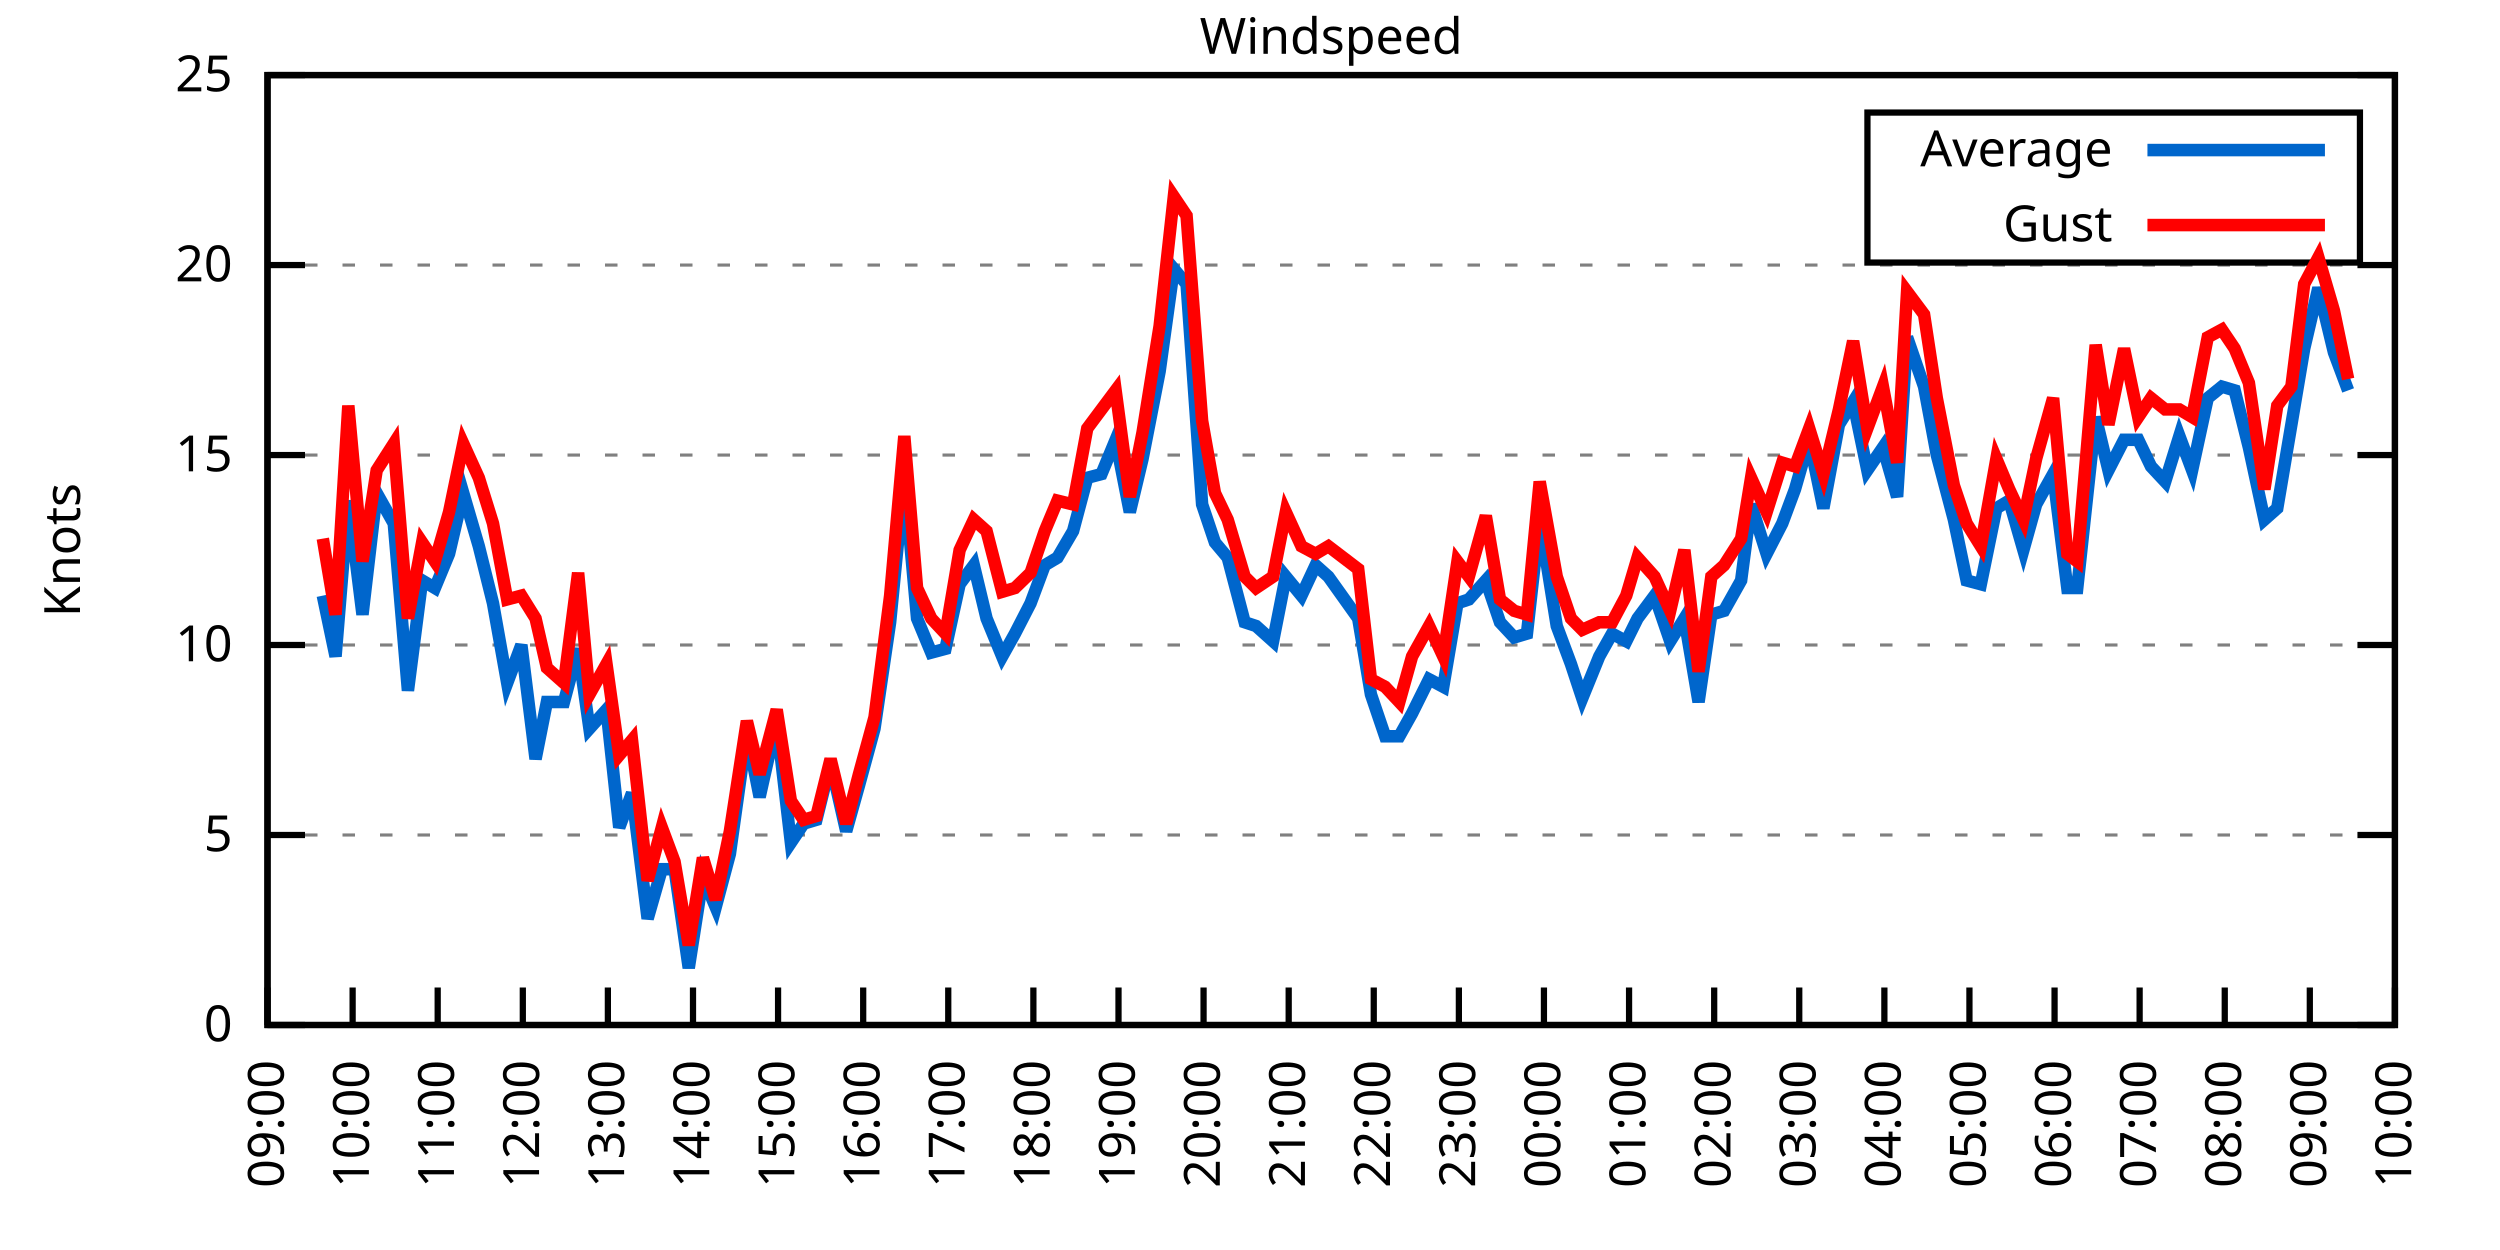
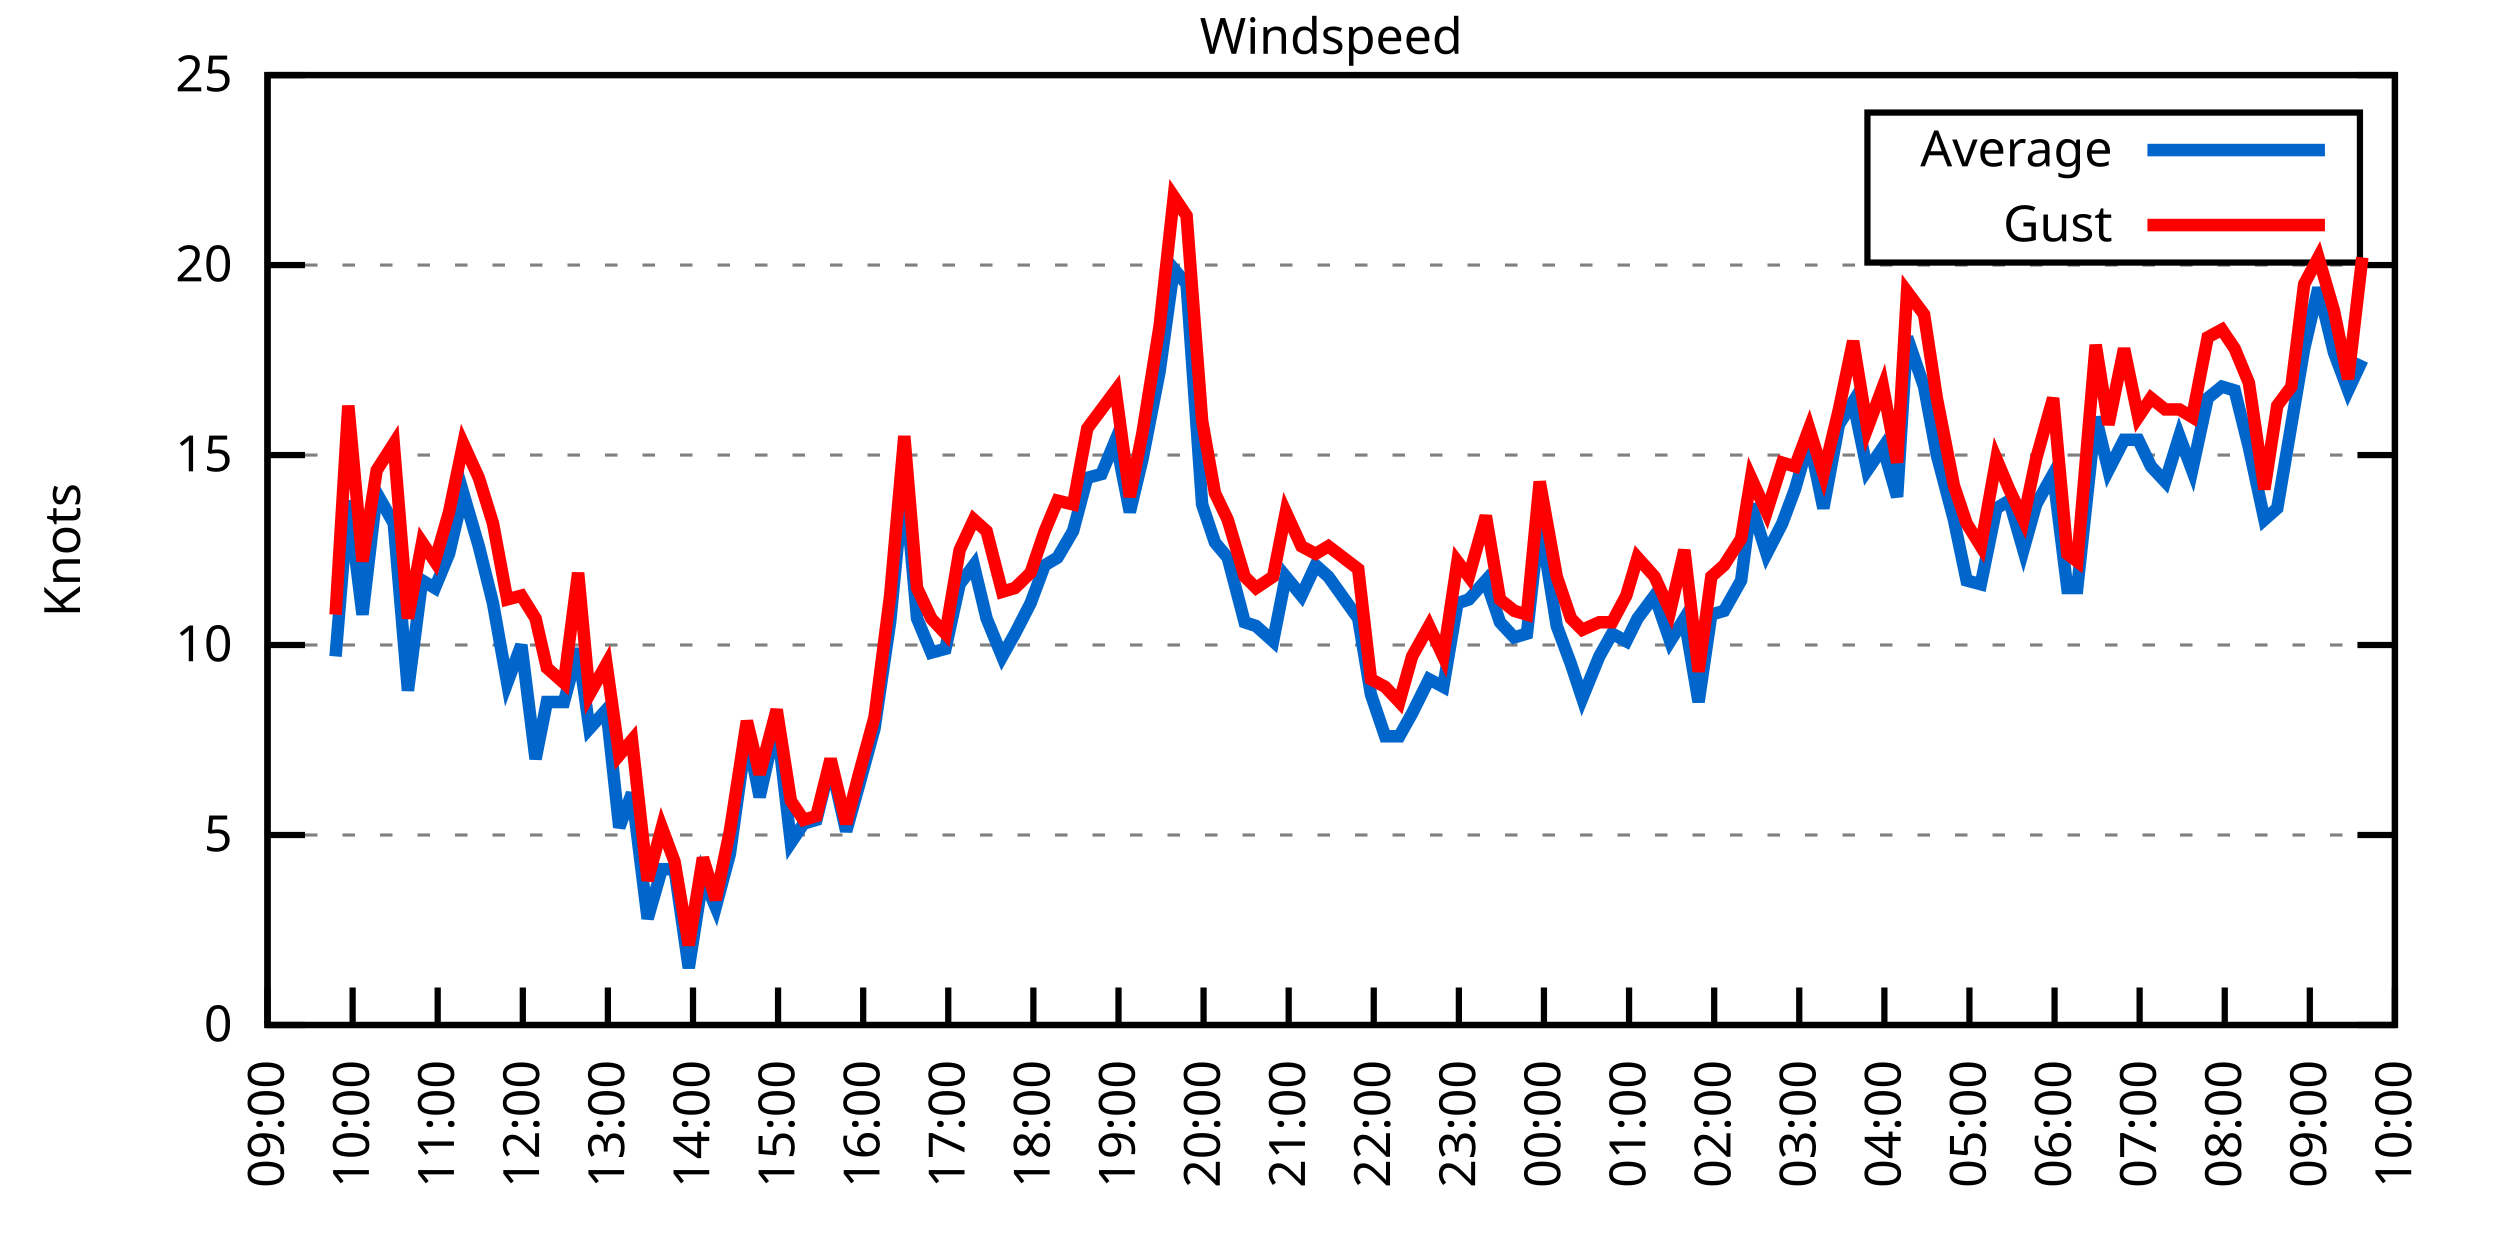
<svg xmlns="http://www.w3.org/2000/svg" xmlns:xlink="http://www.w3.org/1999/xlink" width="400" height="200" viewBox="0 0 400 200">
  <g id="gnuplot_canvas">
    <rect x="0" y="0" width="400" height="200" fill="none" />
    <defs>
      <circle id="gpDot" r="0.5" stroke-width="0.5" stroke="currentColor" />
      <path id="gpPt0" stroke-width="0.333" stroke="currentColor" d="M-1,0 h2 M0,-1 v2" />
      <path id="gpPt1" stroke-width="0.333" stroke="currentColor" d="M-1,-1 L1,1 M1,-1 L-1,1" />
      <path id="gpPt2" stroke-width="0.333" stroke="currentColor" d="M-1,0 L1,0 M0,-1 L0,1 M-1,-1 L1,1 M-1,1 L1,-1" />
      <rect id="gpPt3" stroke-width="0.333" stroke="currentColor" x="-1" y="-1" width="2" height="2" />
      <rect id="gpPt4" stroke-width="0.333" stroke="currentColor" fill="currentColor" x="-1" y="-1" width="2" height="2" />
      <circle id="gpPt5" stroke-width="0.333" stroke="currentColor" cx="0" cy="0" r="1" />
      <use xlink:href="#gpPt5" id="gpPt6" fill="currentColor" stroke="none" />
      <path id="gpPt7" stroke-width="0.333" stroke="currentColor" d="M0,-1.33 L-1.33,0.67 L1.33,0.67 z" />
      <use xlink:href="#gpPt7" id="gpPt8" fill="currentColor" stroke="none" />
      <use xlink:href="#gpPt7" id="gpPt9" stroke="currentColor" transform="rotate(180)" />
      <use xlink:href="#gpPt9" id="gpPt10" fill="currentColor" stroke="none" />
      <use xlink:href="#gpPt3" id="gpPt11" stroke="currentColor" transform="rotate(45)" />
      <use xlink:href="#gpPt11" id="gpPt12" fill="currentColor" stroke="none" />
      <path id="gpPt13" stroke-width="0.333" stroke="currentColor" d="M0,1.330 L1.265,0.411 L0.782,-1.067 L-0.782,-1.076 L-1.265,0.411 z" />
      <use xlink:href="#gpPt13" id="gpPt14" fill="currentColor" stroke="none" />
      <filter id="textbox" filterUnits="objectBoundingBox" x="0" y="0" height="1" width="1">
        <feFlood flood-color="white" flood-opacity="1" result="bgnd" />
        <feComposite in="SourceGraphic" in2="bgnd" operator="atop" />
      </filter>
      <filter id="greybox" filterUnits="objectBoundingBox" x="0" y="0" height="1" width="1">
        <feFlood flood-color="lightgrey" flood-opacity="1" result="grey" />
        <feComposite in="SourceGraphic" in2="grey" operator="atop" />
      </filter>
    </defs>
    <g fill="none" color="white" stroke="currentColor" stroke-width="1.00" stroke-linecap="butt" stroke-linejoin="miter">
</g>
    <g fill="none" color="black" stroke="currentColor" stroke-width="1.00" stroke-linecap="butt" stroke-linejoin="miter">
      <g stroke="none" shape-rendering="crispEdges">
        <polygon fill="rgb(255, 255, 255)" points="42.80,164.00 383.18,164.00 383.18,12.02 42.80,12.02 " />
      </g>
    </g>
    <g fill="none" color="black" stroke="currentColor" stroke-width="1.00" stroke-linecap="butt" stroke-linejoin="miter">
</g>
    <g fill="none" color="black" stroke="black" stroke-width="0.50" stroke-linecap="butt" stroke-linejoin="miter">
</g>
    <g fill="none" color="gray" stroke="currentColor" stroke-width="0.50" stroke-linecap="butt" stroke-linejoin="miter">
      <path stroke="gray" stroke-dasharray="2,4" class="gridline" d="M42.80,164.00 L383.19,164.00  " />
    </g>
    <g fill="none" color="gray" stroke="gray" stroke-width="1.00" stroke-linecap="butt" stroke-linejoin="miter">
</g>
    <g fill="none" color="black" stroke="currentColor" stroke-width="1.00" stroke-linecap="butt" stroke-linejoin="miter">
      <path stroke="black" d="M42.80,164.00 L48.80,164.00 M383.19,164.00 L377.19,164.00  " />
      <g transform="translate(37.20,166.60)" stroke="none" fill="black" font-family="Sans" font-size="8.00" text-anchor="end">
        <text>
          <tspan font-family="Sans"> 0</tspan>
        </text>
      </g>
    </g>
    <g fill="none" color="black" stroke="currentColor" stroke-width="1.00" stroke-linecap="butt" stroke-linejoin="miter">
</g>
    <g fill="none" color="black" stroke="black" stroke-width="0.50" stroke-linecap="butt" stroke-linejoin="miter">
</g>
    <g fill="none" color="gray" stroke="currentColor" stroke-width="0.50" stroke-linecap="butt" stroke-linejoin="miter">
      <path stroke="gray" stroke-dasharray="2,4" class="gridline" d="M42.80,133.60 L383.19,133.60  " />
    </g>
    <g fill="none" color="gray" stroke="gray" stroke-width="1.00" stroke-linecap="butt" stroke-linejoin="miter">
</g>
    <g fill="none" color="black" stroke="currentColor" stroke-width="1.00" stroke-linecap="butt" stroke-linejoin="miter">
      <path stroke="black" d="M42.80,133.60 L48.80,133.60 M383.19,133.60 L377.19,133.60  " />
      <g transform="translate(37.20,136.20)" stroke="none" fill="black" font-family="Sans" font-size="8.00" text-anchor="end">
        <text>
          <tspan font-family="Sans"> 5</tspan>
        </text>
      </g>
    </g>
    <g fill="none" color="black" stroke="currentColor" stroke-width="1.00" stroke-linecap="butt" stroke-linejoin="miter">
</g>
    <g fill="none" color="black" stroke="black" stroke-width="0.50" stroke-linecap="butt" stroke-linejoin="miter">
</g>
    <g fill="none" color="gray" stroke="currentColor" stroke-width="0.50" stroke-linecap="butt" stroke-linejoin="miter">
      <path stroke="gray" stroke-dasharray="2,4" class="gridline" d="M42.80,103.20 L383.19,103.20  " />
    </g>
    <g fill="none" color="gray" stroke="gray" stroke-width="1.00" stroke-linecap="butt" stroke-linejoin="miter">
</g>
    <g fill="none" color="black" stroke="currentColor" stroke-width="1.00" stroke-linecap="butt" stroke-linejoin="miter">
      <path stroke="black" d="M42.80,103.20 L48.80,103.20 M383.19,103.20 L377.19,103.20  " />
      <g transform="translate(37.20,105.80)" stroke="none" fill="black" font-family="Sans" font-size="8.00" text-anchor="end">
        <text>
          <tspan font-family="Sans"> 10</tspan>
        </text>
      </g>
    </g>
    <g fill="none" color="black" stroke="currentColor" stroke-width="1.00" stroke-linecap="butt" stroke-linejoin="miter">
</g>
    <g fill="none" color="black" stroke="black" stroke-width="0.50" stroke-linecap="butt" stroke-linejoin="miter">
</g>
    <g fill="none" color="gray" stroke="currentColor" stroke-width="0.50" stroke-linecap="butt" stroke-linejoin="miter">
      <path stroke="gray" stroke-dasharray="2,4" class="gridline" d="M42.80,72.81 L383.19,72.81  " />
    </g>
    <g fill="none" color="gray" stroke="gray" stroke-width="1.00" stroke-linecap="butt" stroke-linejoin="miter">
</g>
    <g fill="none" color="black" stroke="currentColor" stroke-width="1.00" stroke-linecap="butt" stroke-linejoin="miter">
      <path stroke="black" d="M42.80,72.81 L48.80,72.81 M383.19,72.81 L377.19,72.81  " />
      <g transform="translate(37.20,75.41)" stroke="none" fill="black" font-family="Sans" font-size="8.00" text-anchor="end">
        <text>
          <tspan font-family="Sans"> 15</tspan>
        </text>
      </g>
    </g>
    <g fill="none" color="black" stroke="currentColor" stroke-width="1.00" stroke-linecap="butt" stroke-linejoin="miter">
</g>
    <g fill="none" color="black" stroke="black" stroke-width="0.50" stroke-linecap="butt" stroke-linejoin="miter">
</g>
    <g fill="none" color="gray" stroke="currentColor" stroke-width="0.50" stroke-linecap="butt" stroke-linejoin="miter">
      <path stroke="gray" stroke-dasharray="2,4" class="gridline" d="M42.80,42.41 L383.19,42.41  " />
    </g>
    <g fill="none" color="gray" stroke="gray" stroke-width="1.00" stroke-linecap="butt" stroke-linejoin="miter">
</g>
    <g fill="none" color="black" stroke="currentColor" stroke-width="1.00" stroke-linecap="butt" stroke-linejoin="miter">
      <path stroke="black" d="M42.80,42.41 L48.80,42.41 M383.19,42.41 L377.19,42.41  " />
      <g transform="translate(37.20,45.01)" stroke="none" fill="black" font-family="Sans" font-size="8.00" text-anchor="end">
        <text>
          <tspan font-family="Sans"> 20</tspan>
        </text>
      </g>
    </g>
    <g fill="none" color="black" stroke="currentColor" stroke-width="1.00" stroke-linecap="butt" stroke-linejoin="miter">
</g>
    <g fill="none" color="black" stroke="black" stroke-width="0.50" stroke-linecap="butt" stroke-linejoin="miter">
</g>
    <g fill="none" color="gray" stroke="currentColor" stroke-width="0.50" stroke-linecap="butt" stroke-linejoin="miter">
      <path stroke="gray" stroke-dasharray="2,4" class="gridline" d="M42.80,12.01 L383.19,12.01  " />
    </g>
    <g fill="none" color="gray" stroke="gray" stroke-width="1.00" stroke-linecap="butt" stroke-linejoin="miter">
</g>
    <g fill="none" color="black" stroke="currentColor" stroke-width="1.00" stroke-linecap="butt" stroke-linejoin="miter">
      <path stroke="black" d="M42.80,12.01 L48.80,12.01 M383.19,12.01 L377.19,12.01  " />
      <g transform="translate(37.20,14.61)" stroke="none" fill="black" font-family="Sans" font-size="8.00" text-anchor="end">
        <text>
          <tspan font-family="Sans"> 25</tspan>
        </text>
      </g>
    </g>
    <g fill="none" color="black" stroke="currentColor" stroke-width="1.00" stroke-linecap="butt" stroke-linejoin="miter">
      <path stroke="black" d="M42.80,164.00 L42.80,158.00  " />
      <g transform="translate(45.40,169.60) rotate(270.00)" stroke="none" fill="black" font-family="Sans" font-size="8.00" text-anchor="end">
        <text>
          <tspan font-family="Sans">09:00</tspan>
        </text>
      </g>
    </g>
    <g fill="none" color="black" stroke="currentColor" stroke-width="1.00" stroke-linecap="butt" stroke-linejoin="miter">
      <path stroke="black" d="M56.42,164.00 L56.42,158.00  " />
      <g transform="translate(59.02,169.60) rotate(270.00)" stroke="none" fill="black" font-family="Sans" font-size="8.00" text-anchor="end">
        <text>
          <tspan font-family="Sans">10:00</tspan>
        </text>
      </g>
    </g>
    <g fill="none" color="black" stroke="currentColor" stroke-width="1.00" stroke-linecap="butt" stroke-linejoin="miter">
      <path stroke="black" d="M70.03,164.00 L70.03,158.00  " />
      <g transform="translate(72.63,169.60) rotate(270.00)" stroke="none" fill="black" font-family="Sans" font-size="8.00" text-anchor="end">
        <text>
          <tspan font-family="Sans">11:00</tspan>
        </text>
      </g>
    </g>
    <g fill="none" color="black" stroke="currentColor" stroke-width="1.00" stroke-linecap="butt" stroke-linejoin="miter">
      <path stroke="black" d="M83.65,164.00 L83.65,158.00  " />
      <g transform="translate(86.25,169.60) rotate(270.00)" stroke="none" fill="black" font-family="Sans" font-size="8.00" text-anchor="end">
        <text>
          <tspan font-family="Sans">12:00</tspan>
        </text>
      </g>
    </g>
    <g fill="none" color="black" stroke="currentColor" stroke-width="1.00" stroke-linecap="butt" stroke-linejoin="miter">
      <path stroke="black" d="M97.26,164.00 L97.26,158.00  " />
      <g transform="translate(99.86,169.60) rotate(270.00)" stroke="none" fill="black" font-family="Sans" font-size="8.00" text-anchor="end">
        <text>
          <tspan font-family="Sans">13:00</tspan>
        </text>
      </g>
    </g>
    <g fill="none" color="black" stroke="currentColor" stroke-width="1.00" stroke-linecap="butt" stroke-linejoin="miter">
      <path stroke="black" d="M110.88,164.00 L110.88,158.00  " />
      <g transform="translate(113.48,169.60) rotate(270.00)" stroke="none" fill="black" font-family="Sans" font-size="8.00" text-anchor="end">
        <text>
          <tspan font-family="Sans">14:00</tspan>
        </text>
      </g>
    </g>
    <g fill="none" color="black" stroke="currentColor" stroke-width="1.00" stroke-linecap="butt" stroke-linejoin="miter">
      <path stroke="black" d="M124.49,164.00 L124.49,158.00  " />
      <g transform="translate(127.09,169.60) rotate(270.00)" stroke="none" fill="black" font-family="Sans" font-size="8.00" text-anchor="end">
        <text>
          <tspan font-family="Sans">15:00</tspan>
        </text>
      </g>
    </g>
    <g fill="none" color="black" stroke="currentColor" stroke-width="1.00" stroke-linecap="butt" stroke-linejoin="miter">
      <path stroke="black" d="M138.11,164.00 L138.11,158.00  " />
      <g transform="translate(140.71,169.60) rotate(270.00)" stroke="none" fill="black" font-family="Sans" font-size="8.00" text-anchor="end">
        <text>
          <tspan font-family="Sans">16:00</tspan>
        </text>
      </g>
    </g>
    <g fill="none" color="black" stroke="currentColor" stroke-width="1.00" stroke-linecap="butt" stroke-linejoin="miter">
      <path stroke="black" d="M151.72,164.00 L151.72,158.00  " />
      <g transform="translate(154.32,169.60) rotate(270.00)" stroke="none" fill="black" font-family="Sans" font-size="8.00" text-anchor="end">
        <text>
          <tspan font-family="Sans">17:00</tspan>
        </text>
      </g>
    </g>
    <g fill="none" color="black" stroke="currentColor" stroke-width="1.00" stroke-linecap="butt" stroke-linejoin="miter">
      <path stroke="black" d="M165.34,164.00 L165.34,158.00  " />
      <g transform="translate(167.94,169.60) rotate(270.00)" stroke="none" fill="black" font-family="Sans" font-size="8.00" text-anchor="end">
        <text>
          <tspan font-family="Sans">18:00</tspan>
        </text>
      </g>
    </g>
    <g fill="none" color="black" stroke="currentColor" stroke-width="1.00" stroke-linecap="butt" stroke-linejoin="miter">
      <path stroke="black" d="M178.96,164.00 L178.96,158.00  " />
      <g transform="translate(181.56,169.60) rotate(270.00)" stroke="none" fill="black" font-family="Sans" font-size="8.00" text-anchor="end">
        <text>
          <tspan font-family="Sans">19:00</tspan>
        </text>
      </g>
    </g>
    <g fill="none" color="black" stroke="currentColor" stroke-width="1.00" stroke-linecap="butt" stroke-linejoin="miter">
      <path stroke="black" d="M192.57,164.00 L192.57,158.00  " />
      <g transform="translate(195.17,169.60) rotate(270.00)" stroke="none" fill="black" font-family="Sans" font-size="8.00" text-anchor="end">
        <text>
          <tspan font-family="Sans">20:00</tspan>
        </text>
      </g>
    </g>
    <g fill="none" color="black" stroke="currentColor" stroke-width="1.00" stroke-linecap="butt" stroke-linejoin="miter">
      <path stroke="black" d="M206.19,164.00 L206.19,158.00  " />
      <g transform="translate(208.79,169.60) rotate(270.00)" stroke="none" fill="black" font-family="Sans" font-size="8.00" text-anchor="end">
        <text>
          <tspan font-family="Sans">21:00</tspan>
        </text>
      </g>
    </g>
    <g fill="none" color="black" stroke="currentColor" stroke-width="1.00" stroke-linecap="butt" stroke-linejoin="miter">
      <path stroke="black" d="M219.80,164.00 L219.80,158.00  " />
      <g transform="translate(222.40,169.60) rotate(270.00)" stroke="none" fill="black" font-family="Sans" font-size="8.00" text-anchor="end">
        <text>
          <tspan font-family="Sans">22:00</tspan>
        </text>
      </g>
    </g>
    <g fill="none" color="black" stroke="currentColor" stroke-width="1.00" stroke-linecap="butt" stroke-linejoin="miter">
      <path stroke="black" d="M233.42,164.00 L233.42,158.00  " />
      <g transform="translate(236.02,169.60) rotate(270.00)" stroke="none" fill="black" font-family="Sans" font-size="8.00" text-anchor="end">
        <text>
          <tspan font-family="Sans">23:00</tspan>
        </text>
      </g>
    </g>
    <g fill="none" color="black" stroke="currentColor" stroke-width="1.00" stroke-linecap="butt" stroke-linejoin="miter">
      <path stroke="black" d="M247.03,164.00 L247.03,158.00  " />
      <g transform="translate(249.63,169.60) rotate(270.00)" stroke="none" fill="black" font-family="Sans" font-size="8.00" text-anchor="end">
        <text>
          <tspan font-family="Sans">00:00</tspan>
        </text>
      </g>
    </g>
    <g fill="none" color="black" stroke="currentColor" stroke-width="1.00" stroke-linecap="butt" stroke-linejoin="miter">
      <path stroke="black" d="M260.65,164.00 L260.65,158.00  " />
      <g transform="translate(263.25,169.60) rotate(270.00)" stroke="none" fill="black" font-family="Sans" font-size="8.00" text-anchor="end">
        <text>
          <tspan font-family="Sans">01:00</tspan>
        </text>
      </g>
    </g>
    <g fill="none" color="black" stroke="currentColor" stroke-width="1.00" stroke-linecap="butt" stroke-linejoin="miter">
      <path stroke="black" d="M274.27,164.00 L274.27,158.00  " />
      <g transform="translate(276.87,169.60) rotate(270.00)" stroke="none" fill="black" font-family="Sans" font-size="8.00" text-anchor="end">
        <text>
          <tspan font-family="Sans">02:00</tspan>
        </text>
      </g>
    </g>
    <g fill="none" color="black" stroke="currentColor" stroke-width="1.00" stroke-linecap="butt" stroke-linejoin="miter">
      <path stroke="black" d="M287.88,164.00 L287.88,158.00  " />
      <g transform="translate(290.48,169.60) rotate(270.00)" stroke="none" fill="black" font-family="Sans" font-size="8.00" text-anchor="end">
        <text>
          <tspan font-family="Sans">03:00</tspan>
        </text>
      </g>
    </g>
    <g fill="none" color="black" stroke="currentColor" stroke-width="1.00" stroke-linecap="butt" stroke-linejoin="miter">
      <path stroke="black" d="M301.50,164.00 L301.50,158.00  " />
      <g transform="translate(304.10,169.60) rotate(270.00)" stroke="none" fill="black" font-family="Sans" font-size="8.00" text-anchor="end">
        <text>
          <tspan font-family="Sans">04:00</tspan>
        </text>
      </g>
    </g>
    <g fill="none" color="black" stroke="currentColor" stroke-width="1.00" stroke-linecap="butt" stroke-linejoin="miter">
      <path stroke="black" d="M315.11,164.00 L315.11,158.00  " />
      <g transform="translate(317.71,169.60) rotate(270.00)" stroke="none" fill="black" font-family="Sans" font-size="8.00" text-anchor="end">
        <text>
          <tspan font-family="Sans">05:00</tspan>
        </text>
      </g>
    </g>
    <g fill="none" color="black" stroke="currentColor" stroke-width="1.00" stroke-linecap="butt" stroke-linejoin="miter">
      <path stroke="black" d="M328.73,164.00 L328.73,158.00  " />
      <g transform="translate(331.33,169.60) rotate(270.00)" stroke="none" fill="black" font-family="Sans" font-size="8.00" text-anchor="end">
        <text>
          <tspan font-family="Sans">06:00</tspan>
        </text>
      </g>
    </g>
    <g fill="none" color="black" stroke="currentColor" stroke-width="1.00" stroke-linecap="butt" stroke-linejoin="miter">
      <path stroke="black" d="M342.34,164.00 L342.34,158.00  " />
      <g transform="translate(344.94,169.60) rotate(270.00)" stroke="none" fill="black" font-family="Sans" font-size="8.00" text-anchor="end">
        <text>
          <tspan font-family="Sans">07:00</tspan>
        </text>
      </g>
    </g>
    <g fill="none" color="black" stroke="currentColor" stroke-width="1.00" stroke-linecap="butt" stroke-linejoin="miter">
      <path stroke="black" d="M355.96,164.00 L355.96,158.00  " />
      <g transform="translate(358.56,169.60) rotate(270.00)" stroke="none" fill="black" font-family="Sans" font-size="8.00" text-anchor="end">
        <text>
          <tspan font-family="Sans">08:00</tspan>
        </text>
      </g>
    </g>
    <g fill="none" color="black" stroke="currentColor" stroke-width="1.00" stroke-linecap="butt" stroke-linejoin="miter">
      <path stroke="black" d="M369.57,164.00 L369.57,158.00  " />
      <g transform="translate(372.17,169.60) rotate(270.00)" stroke="none" fill="black" font-family="Sans" font-size="8.00" text-anchor="end">
        <text>
          <tspan font-family="Sans">09:00</tspan>
        </text>
      </g>
    </g>
    <g fill="none" color="black" stroke="currentColor" stroke-width="1.00" stroke-linecap="butt" stroke-linejoin="miter">
      <path stroke="black" d="M383.19,164.00 L383.19,158.00  " />
      <g transform="translate(385.79,169.60) rotate(270.00)" stroke="none" fill="black" font-family="Sans" font-size="8.00" text-anchor="end">
        <text>
          <tspan font-family="Sans">10:00</tspan>
        </text>
      </g>
    </g>
    <g fill="none" color="black" stroke="currentColor" stroke-width="1.00" stroke-linecap="butt" stroke-linejoin="miter">
</g>
    <g fill="none" color="black" stroke="currentColor" stroke-width="1.00" stroke-linecap="butt" stroke-linejoin="miter">
      <path stroke="black" d="M42.80,12.01 L42.80,164.00 L383.19,164.00 L383.19,12.01 L42.80,12.01 Z  " />
    </g>
    <g fill="none" color="black" stroke="currentColor" stroke-width="1.00" stroke-linecap="butt" stroke-linejoin="miter">
</g>
    <g fill="none" color="black" stroke="currentColor" stroke-width="1.00" stroke-linecap="butt" stroke-linejoin="miter">
      <path stroke="black" d="M298.79,42.01 L298.79,18.01 L377.59,18.01 L377.59,42.01 L298.79,42.01 Z  " />
    </g>
    <g id="Windspeed_plot_1">
      <g fill="none" color="white" stroke="black" stroke-width="2.00" stroke-linecap="butt" stroke-linejoin="miter">
</g>
      <g fill="none" color="black" stroke="currentColor" stroke-width="2.00" stroke-linecap="butt" stroke-linejoin="miter">
        <g transform="translate(337.99,26.61)" stroke="none" fill="black" font-family="Sans" font-size="8.00" text-anchor="end">
          <text>
            <tspan font-family="Sans">Average</tspan>
          </text>
        </g>
      </g>
      <g fill="none" color="black" stroke="currentColor" stroke-width="2.00" stroke-linecap="butt" stroke-linejoin="miter">
-         <path stroke="rgb(  0, 102, 204)" d="M343.59,24.01 L371.99,24.01 M51.65,95.30 L53.69,105.03 L55.73,80.10 L58.00,98.34 L60.27,78.89 L63.00,83.75   L65.27,110.50 L67.54,92.87 L69.58,94.08 L71.85,88.61 L74.12,78.89 L76.61,87.40 L78.88,96.52 L81.15,109.28   L83.42,103.20 L85.69,121.44 L87.50,112.32 L90.23,112.32 L92.50,103.81 L94.31,116.58 L97.04,113.54 L99.08,132.39   L101.12,126.91 L103.62,146.98 L105.89,139.07 L107.93,139.07 L110.20,154.88 L112.47,140.29 L114.51,145.15 L116.78,136.64   L119.50,117.19 L121.54,127.52 L124.27,115.36 L126.54,134.82 L128.58,131.78 L130.62,131.17 L132.89,122.05 L135.39,132.99   L137.43,125.70 L139.92,116.58 L142.42,99.56 L144.69,76.45 L146.73,98.95 L149.00,104.42 L151.27,103.81 L153.54,93.48   L155.81,90.44 L157.85,98.95 L160.35,105.03 L162.39,101.38 L164.89,96.52 L167.16,90.44 L169.20,89.22 L171.69,84.97   L173.96,76.45 L176.23,75.85 L178.50,70.37 L180.77,81.93 L182.81,73.41 L185.54,59.43 L187.81,43.02 L189.85,45.45   L192.34,80.71 L194.39,86.79 L196.43,89.22 L199.15,99.56 L200.97,100.16 L203.69,102.60 L205.73,92.26 L208.23,95.30   L210.50,90.44 L212.54,92.26 L217.31,98.95 L219.35,111.11 L221.62,117.80 L223.89,117.80 L225.93,114.15 L228.65,108.68   L230.92,109.89 L233.19,96.52 L235.01,95.91 L237.73,92.87 L240.00,99.56 L242.27,101.99 L244.31,101.38 L246.35,83.14   L249.08,100.16 L251.35,106.24 L253.16,111.72 L255.88,105.03 L257.93,101.38 L260.20,102.60 L262.01,98.95 L264.73,95.30   L267.23,102.60 L269.50,98.95 L271.77,112.32 L273.81,98.34 L275.85,97.73 L278.58,92.87 L280.17,80.71 L282.66,88.61   L285.16,83.75 L287.20,78.28 L289.47,70.37 L291.74,81.32 L294.23,67.94 L296.50,64.29 L298.77,75.24 L301.27,71.59   L303.54,79.49 L305.13,53.96 L307.85,61.86 L309.89,72.81 L312.62,83.14 L314.66,92.87 L316.93,93.48 L319.42,81.32   L321.47,80.10 L323.74,88.00 L325.78,80.71 L328.50,75.85 L330.77,94.08 L332.36,94.08 L335.31,66.73 L337.35,75.24   L339.85,70.37 L342.12,70.37 L344.16,74.63 L346.43,77.06 L348.70,69.77 L350.74,75.24 L353.24,63.69 L355.50,61.86   L357.55,62.47 L359.82,71.59 L362.31,83.14 L364.36,81.32 L366.62,67.94 L368.67,55.78 L370.94,46.06 L373.43,56.39   L375.70,62.47  " />
+         <path stroke="rgb(  0, 102, 204)" d="M343.59,24.01 L371.99,24.01 M53.69,105.03 L55.73,80.10 L58.00,98.34 L60.27,78.89 L63.00,83.75 L65.27,110.50   L67.54,92.87 L69.58,94.08 L71.85,88.61 L74.12,78.89 L76.61,87.40 L78.88,96.52 L81.15,109.28 L83.42,103.20   L85.69,121.44 L87.50,112.32 L90.23,112.32 L92.50,103.81 L94.31,116.58 L97.04,113.54 L99.08,132.39 L101.12,126.91   L103.62,146.98 L105.89,139.07 L107.93,139.07 L110.20,154.88 L112.47,140.29 L114.51,145.15 L116.78,136.64 L119.50,117.19   L121.54,127.52 L124.27,115.36 L126.54,134.82 L128.58,131.78 L130.62,131.17 L132.89,122.05 L135.39,132.99 L137.43,125.70   L139.92,116.58 L142.42,99.56 L144.69,76.45 L146.73,98.95 L149.00,104.42 L151.27,103.81 L153.54,93.48 L155.81,90.44   L157.85,98.95 L160.35,105.03 L162.39,101.38 L164.89,96.52 L167.16,90.44 L169.20,89.22 L171.69,84.97 L173.96,76.45   L176.23,75.85 L178.50,70.37 L180.77,81.93 L182.81,73.41 L185.54,59.43 L187.81,43.02 L189.85,45.45 L192.34,80.71   L194.39,86.79 L196.43,89.22 L199.15,99.56 L200.97,100.16 L203.69,102.60 L205.73,92.26 L208.23,95.30 L210.50,90.44   L212.54,92.26 L217.31,98.95 L219.35,111.11 L221.62,117.80 L223.89,117.80 L225.93,114.15 L228.65,108.68 L230.92,109.89   L233.19,96.52 L235.01,95.91 L237.73,92.87 L240.00,99.56 L242.27,101.99 L244.31,101.38 L246.35,83.14 L249.08,100.16   L251.35,106.24 L253.16,111.72 L255.88,105.03 L257.93,101.38 L260.20,102.60 L262.01,98.95 L264.73,95.30 L267.23,102.60   L269.50,98.95 L271.77,112.32 L273.81,98.34 L275.85,97.73 L278.58,92.87 L280.17,80.71 L282.66,88.61 L285.16,83.75   L287.20,78.28 L289.47,70.37 L291.74,81.32 L294.23,67.94 L296.50,64.29 L298.77,75.24 L301.27,71.59 L303.54,79.49   L305.13,53.96 L307.85,61.86 L309.89,72.81 L312.62,83.14 L314.66,92.87 L316.93,93.48 L319.42,81.32 L321.47,80.10   L323.74,88.00 L325.78,80.71 L328.50,75.85 L330.77,94.08 L332.36,94.08 L335.31,66.73 L337.35,75.24 L339.85,70.37   L342.12,70.37 L344.16,74.63 L346.43,77.06 L348.70,69.77 L350.74,75.24 L353.24,63.69 L355.50,61.86 L357.55,62.47   L359.82,71.59 L362.31,83.14 L364.36,81.32 L366.62,67.94 L368.67,55.78 L370.94,46.06 L373.43,56.39 L375.70,62.47   L377.97,57.61  " />
      </g>
    </g>
    <g id="Windspeed_plot_2">
      <g fill="none" color="black" stroke="currentColor" stroke-width="2.00" stroke-linecap="butt" stroke-linejoin="miter">
        <g transform="translate(337.99,38.61)" stroke="none" fill="black" font-family="Sans" font-size="8.00" text-anchor="end">
          <text>
            <tspan font-family="Sans">Gust</tspan>
          </text>
        </g>
      </g>
      <g fill="none" color="black" stroke="currentColor" stroke-width="2.00" stroke-linecap="butt" stroke-linejoin="miter">
-         <path stroke="rgb(255,   0,   0)" d="M343.59,36.01 L371.99,36.01 M51.65,86.18 L53.69,98.34 L55.73,64.90 L58.00,89.83 L60.27,75.24 L63.00,70.98   L65.27,98.95 L67.54,86.79 L69.58,89.83 L71.85,81.93 L74.12,70.98 L76.61,76.45 L78.88,83.75 L81.15,95.91   L83.42,95.30 L85.69,98.95 L87.50,106.85 L90.23,109.28 L92.50,91.65 L94.31,111.11 L97.04,106.24 L99.08,120.83   L101.12,118.40 L103.62,140.90 L105.89,132.39 L107.93,137.86 L110.20,151.23 L112.47,137.25 L114.51,143.94 L116.78,132.99   L119.50,115.36 L121.54,123.87 L124.27,113.54 L126.54,128.13 L128.58,131.17 L130.62,130.56 L132.89,121.44 L135.39,131.78   L137.43,123.87 L139.92,114.76 L142.42,95.30 L144.69,69.77 L146.73,94.08 L149.00,98.95 L151.27,101.38 L153.54,88.00   L155.81,83.14 L157.85,84.97 L160.35,94.69 L162.39,94.08 L164.89,91.65 L167.16,84.97 L169.20,80.10 L171.69,80.71   L173.96,68.55 L176.23,65.51 L178.50,62.47 L180.77,79.49 L182.81,69.16 L185.54,52.14 L187.81,31.46 L189.85,34.50   L192.34,67.33 L194.39,78.89 L196.43,83.14 L199.15,92.26 L200.97,94.08 L203.69,92.26 L205.73,81.93 L208.23,87.40   L210.50,88.61 L212.54,87.40 L217.31,91.04 L219.35,108.68 L221.62,109.89 L223.89,112.32 L225.93,105.03 L228.65,100.16   L230.92,105.03 L233.19,89.83 L235.01,92.26 L237.73,82.53 L240.00,95.91 L242.27,97.73 L244.31,98.34 L246.35,77.06   L249.08,92.26 L251.35,98.95 L253.16,100.77 L255.88,99.56 L257.93,99.56 L260.20,95.30 L262.01,89.22 L264.73,92.26   L267.23,97.73 L269.50,88.00 L271.77,107.46 L273.81,92.26 L275.85,90.44 L278.58,86.18 L280.17,76.45 L282.66,81.93   L285.16,74.02 L287.20,74.63 L289.47,68.55 L291.74,75.85 L294.23,65.51 L296.50,54.57 L298.77,68.55 L301.27,61.86   L303.54,74.02 L305.13,46.66 L307.85,50.31 L309.89,63.69 L312.62,77.67 L314.66,83.75 L316.93,87.40 L319.42,73.41   L321.47,78.28 L323.74,83.14 L325.78,73.41 L328.50,63.69 L330.77,88.61 L332.36,89.83 L335.31,55.18 L337.35,67.94   L339.85,55.78 L342.12,66.73 L344.16,63.69 L346.43,65.51 L348.70,65.51 L350.74,66.73 L353.24,53.96 L355.50,52.74   L357.55,55.78 L359.82,61.25 L362.31,78.28 L364.36,64.90 L366.62,61.86 L368.67,45.45 L370.94,41.19 L373.43,49.70   L375.70,60.65  " />
+         <path stroke="rgb(255,   0,   0)" d="M343.59,36.01 L371.99,36.01 M53.69,98.34 L55.73,64.90 L58.00,89.83 L60.27,75.24 L63.00,70.98 L65.27,98.95   L67.54,86.79 L69.58,89.83 L71.85,81.93 L74.12,70.98 L76.61,76.45 L78.88,83.75 L81.15,95.91 L83.42,95.30   L85.69,98.95 L87.50,106.85 L90.23,109.28 L92.50,91.65 L94.31,111.11 L97.04,106.24 L99.08,120.83 L101.12,118.40   L103.62,140.90 L105.89,132.39 L107.93,137.86 L110.20,151.23 L112.47,137.25 L114.51,143.94 L116.78,132.99 L119.50,115.36   L121.54,123.87 L124.27,113.54 L126.54,128.13 L128.58,131.17 L130.62,130.56 L132.89,121.44 L135.39,131.78 L137.43,123.87   L139.92,114.76 L142.42,95.30 L144.69,69.77 L146.73,94.08 L149.00,98.95 L151.27,101.38 L153.54,88.00 L155.81,83.14   L157.85,84.97 L160.35,94.69 L162.39,94.08 L164.89,91.65 L167.16,84.97 L169.20,80.10 L171.69,80.71 L173.96,68.55   L176.23,65.51 L178.50,62.47 L180.77,79.49 L182.81,69.16 L185.54,52.14 L187.81,31.46 L189.85,34.50 L192.34,67.33   L194.39,78.89 L196.43,83.14 L199.15,92.26 L200.97,94.08 L203.69,92.26 L205.73,81.93 L208.23,87.40 L210.50,88.61   L212.54,87.40 L217.31,91.04 L219.35,108.68 L221.62,109.89 L223.89,112.32 L225.93,105.03 L228.65,100.16 L230.92,105.03   L233.19,89.83 L235.01,92.26 L237.73,82.53 L240.00,95.91 L242.27,97.73 L244.31,98.34 L246.35,77.06 L249.08,92.26   L251.35,98.95 L253.16,100.77 L255.88,99.56 L257.93,99.56 L260.20,95.30 L262.01,89.22 L264.73,92.26 L267.23,97.73   L269.50,88.00 L271.77,107.46 L273.81,92.26 L275.85,90.44 L278.58,86.18 L280.17,76.45 L282.66,81.93 L285.16,74.02   L287.20,74.63 L289.47,68.55 L291.74,75.85 L294.23,65.51 L296.50,54.57 L298.77,68.55 L301.27,61.86 L303.54,74.02   L305.13,46.66 L307.85,50.31 L309.89,63.69 L312.62,77.67 L314.66,83.75 L316.93,87.40 L319.42,73.41 L321.47,78.28   L323.74,83.14 L325.78,73.41 L328.50,63.69 L330.77,88.61 L332.36,89.83 L335.31,55.18 L337.35,67.94 L339.85,55.78   L342.12,66.73 L344.16,63.69 L346.43,65.51 L348.70,65.51 L350.74,66.73 L353.24,53.96 L355.50,52.74 L357.55,55.78   L359.82,61.25 L362.31,78.28 L364.36,64.90 L366.62,61.86 L368.67,45.45 L370.94,41.19 L373.43,49.70 L375.70,60.65   L377.97,41.19  " />
      </g>
    </g>
    <g fill="none" color="black" stroke="currentColor" stroke-width="2.00" stroke-linecap="butt" stroke-linejoin="miter">
</g>
    <g fill="none" color="black" stroke="black" stroke-width="1.00" stroke-linecap="butt" stroke-linejoin="miter">
</g>
    <g fill="none" color="black" stroke="currentColor" stroke-width="1.00" stroke-linecap="butt" stroke-linejoin="miter">
      <path stroke="black" d="M42.80,12.01 L42.80,164.00 L383.19,164.00 L383.19,12.01 L42.80,12.01 Z  " />
      <g transform="translate(12.80,88.01) rotate(270.00)" stroke="none" fill="black" font-family="Sans" font-size="8.00" text-anchor="middle">
        <text>
          <tspan font-family="Sans">Knots</tspan>
        </text>
      </g>
    </g>
    <g fill="none" color="black" stroke="currentColor" stroke-width="1.00" stroke-linecap="butt" stroke-linejoin="miter">
</g>
    <g fill="none" color="black" stroke="currentColor" stroke-width="1.00" stroke-linecap="butt" stroke-linejoin="miter">
      <g transform="translate(212.99,8.61)" stroke="none" fill="black" font-family="Sans" font-size="8.00" text-anchor="middle">
        <text>
          <tspan font-family="Sans">Windspeed</tspan>
        </text>
      </g>
    </g>
    <g fill="none" color="black" stroke="currentColor" stroke-width="1.00" stroke-linecap="butt" stroke-linejoin="miter">
</g>
  </g>
</svg>
